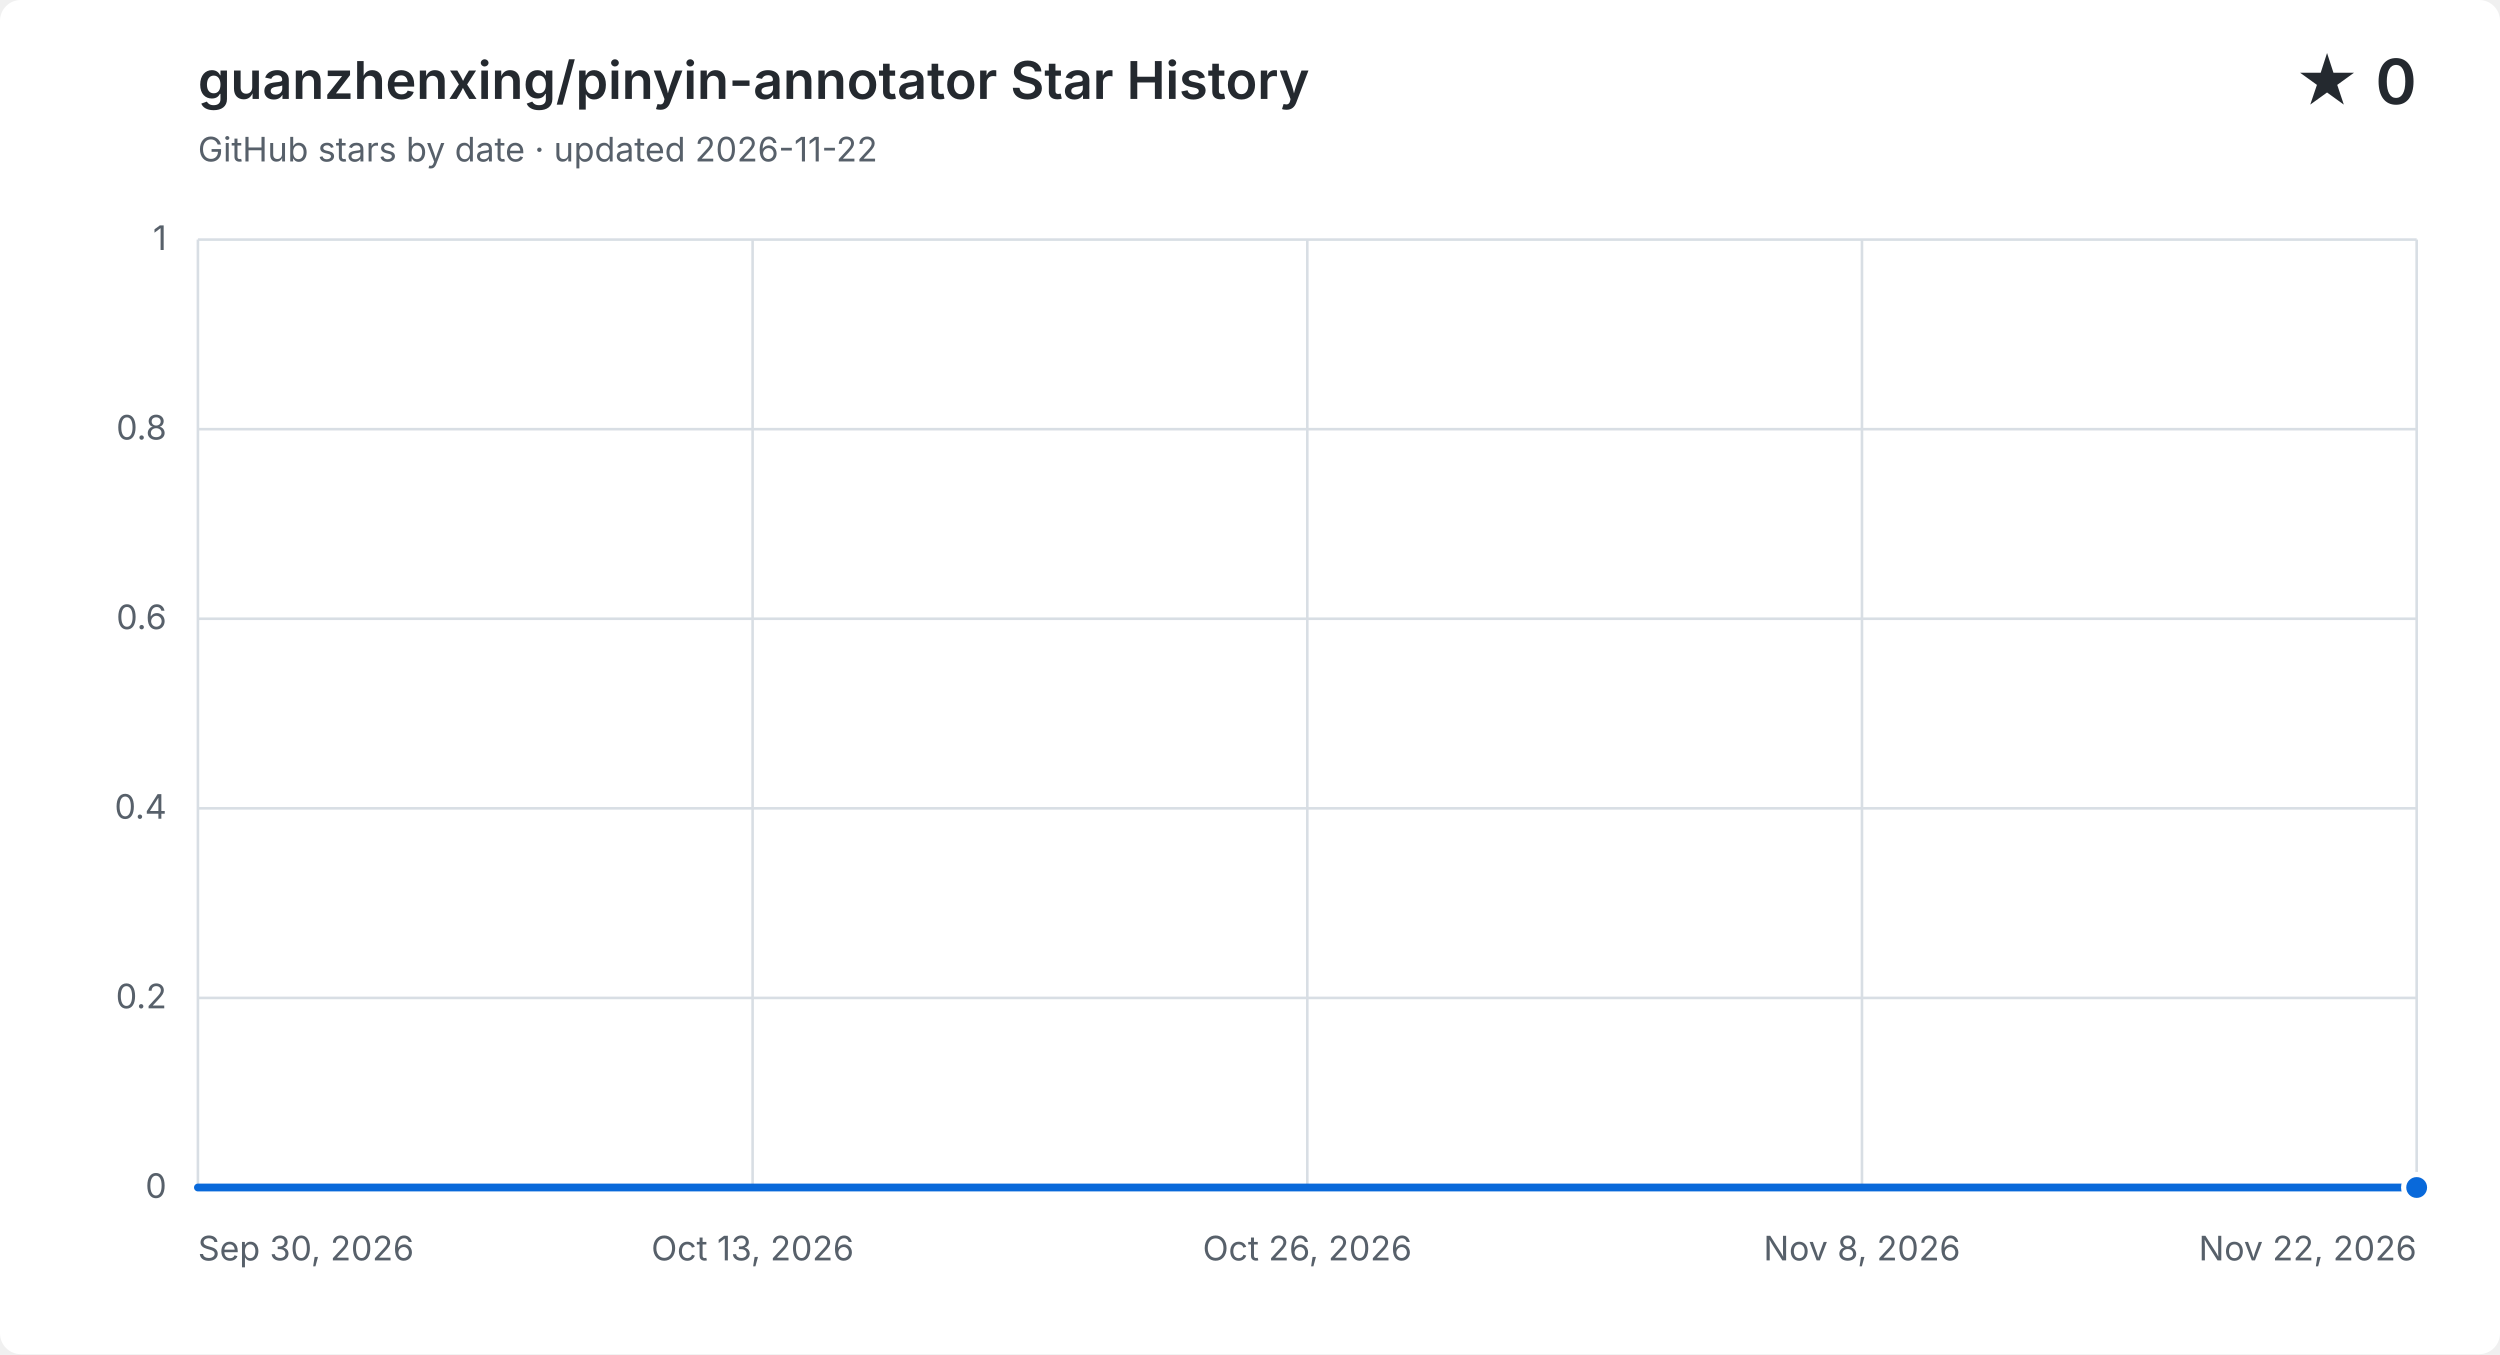
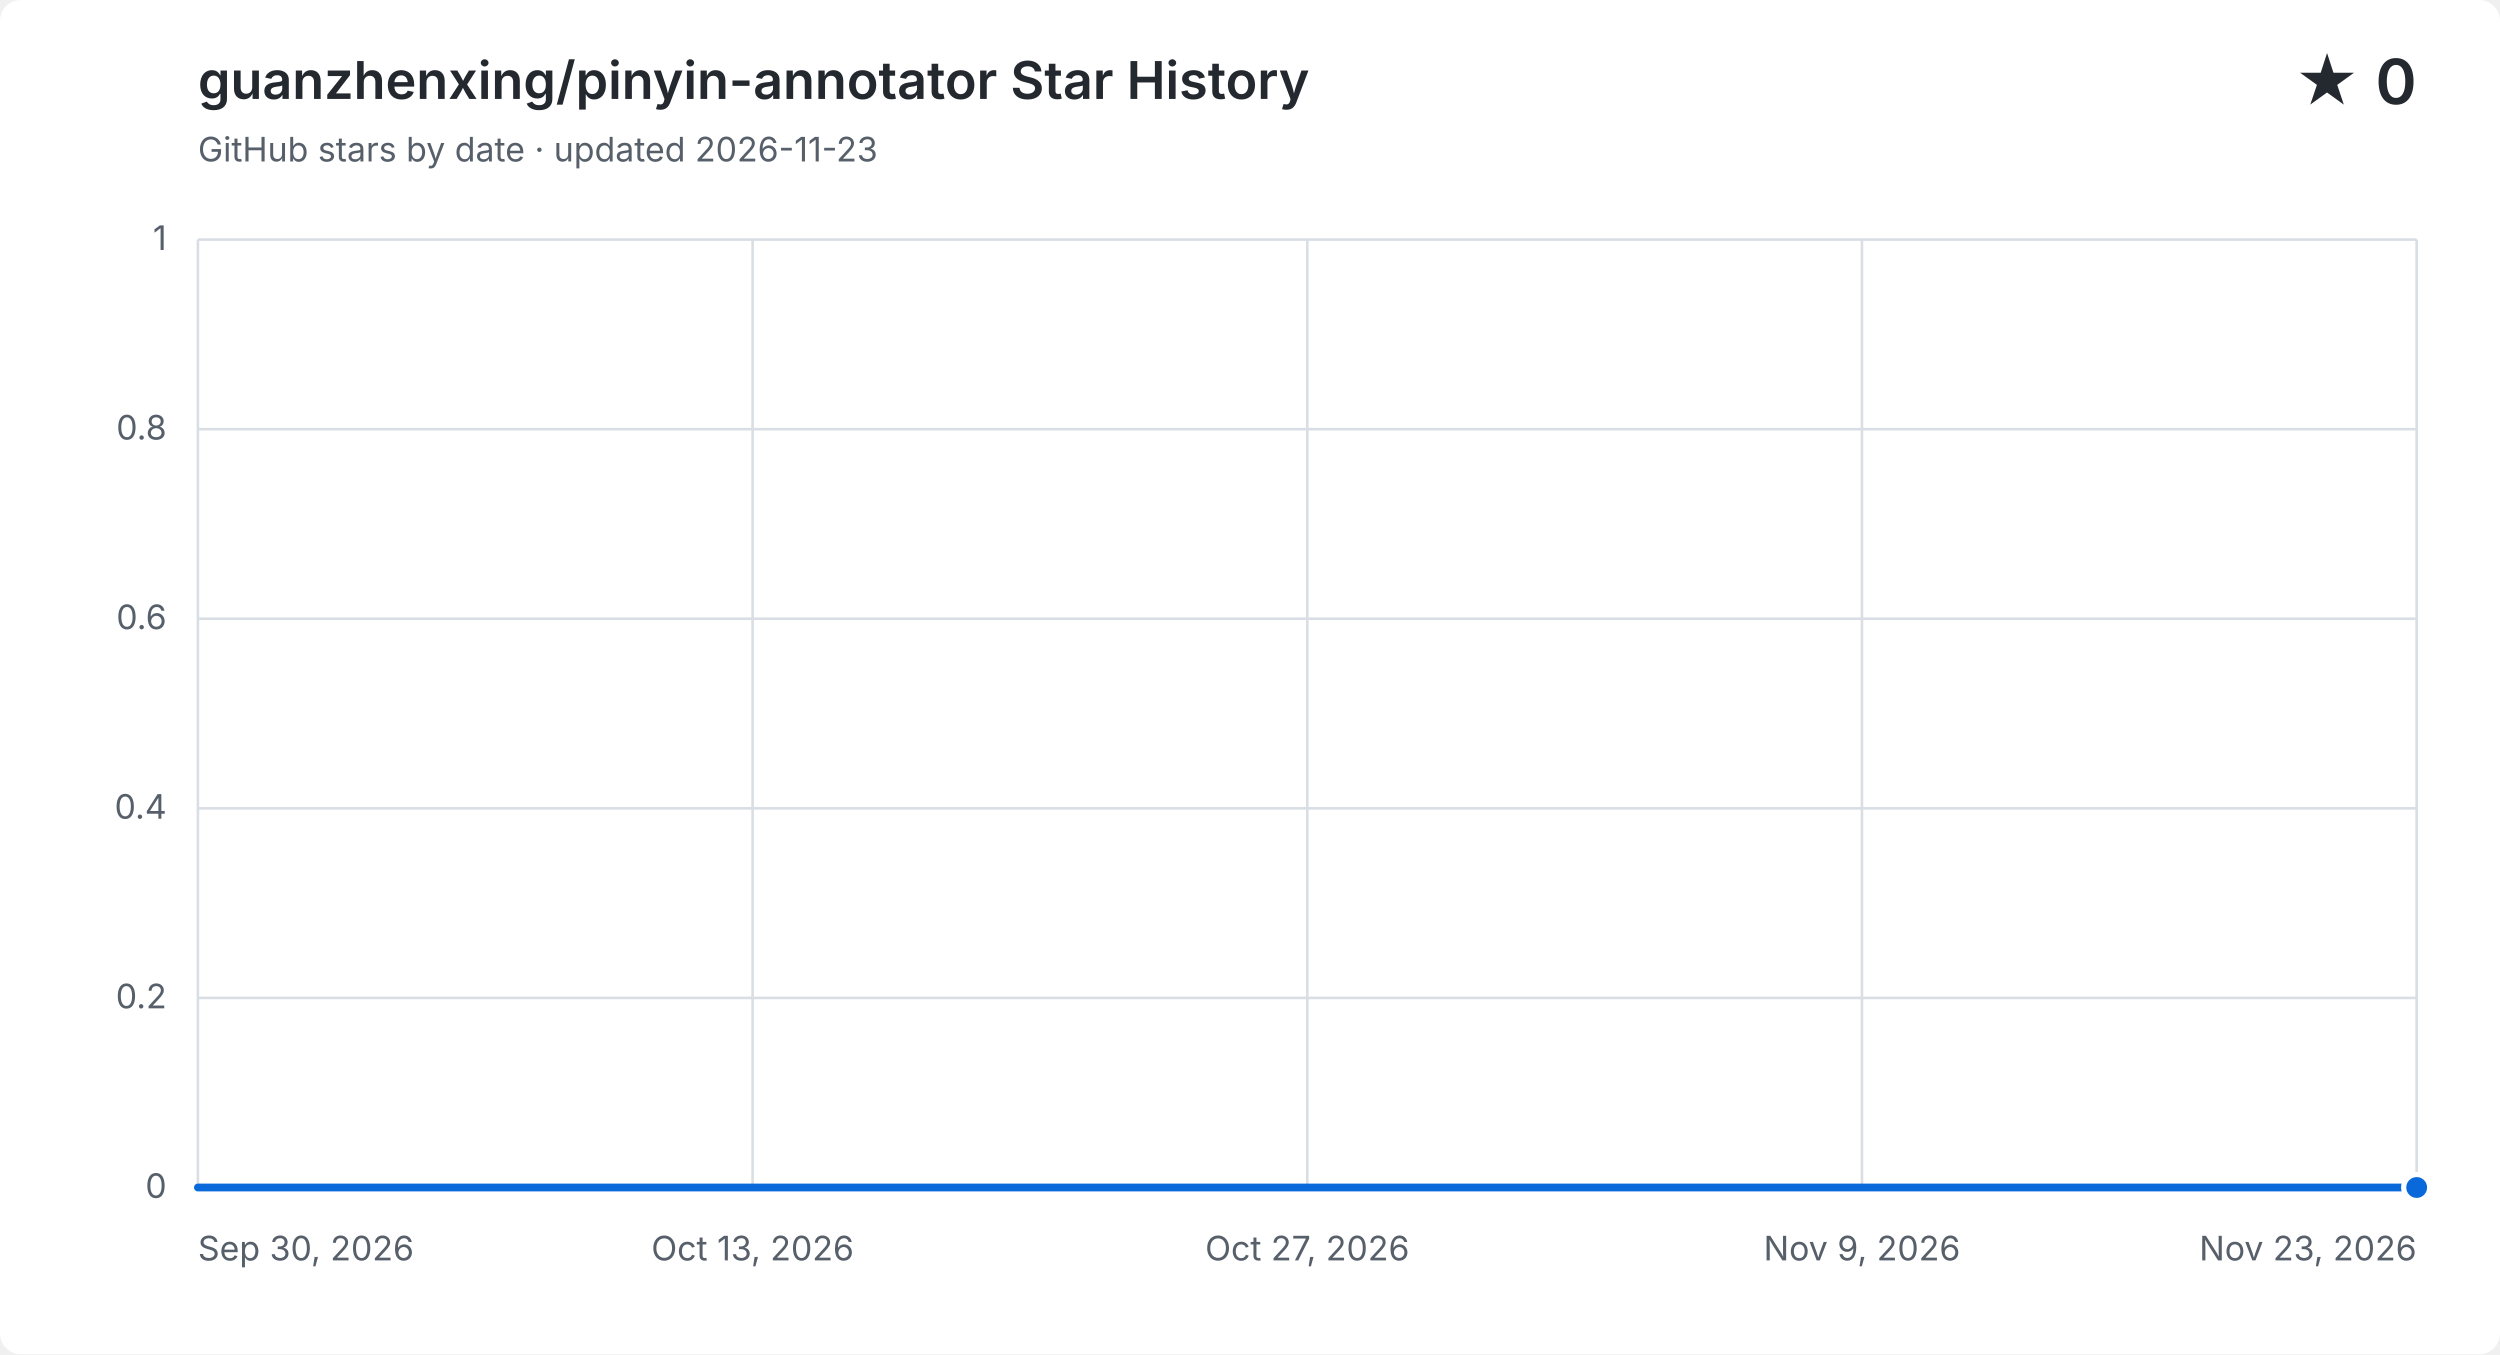
<svg xmlns="http://www.w3.org/2000/svg" width="960" height="520" viewBox="0 0 960 520" role="img" aria-labelledby="title description">
  <style>
    .background { fill: #ffffff; }
    .grid { fill: none; stroke: #d8dee4; stroke-width: 1; }
    .label, .subtitle { fill: #57606a; font: 13px -apple-system, BlinkMacSystemFont, "Segoe UI", sans-serif; }
    .heading, .value { fill: #24292f; font-family: -apple-system, BlinkMacSystemFont, "Segoe UI", sans-serif; }
    .heading { font-size: 20px; font-weight: 600; }
    .value { font-size: 24px; font-weight: 600; }
    .area { fill: #0969da; opacity: .12; }
    .line { fill: none; stroke: #0969da; stroke-linecap: round; stroke-linejoin: round; stroke-width: 3; }
    .point { fill: #0969da; stroke: #ffffff; stroke-width: 2; }
    @media (prefers-color-scheme: dark) {
      .background { fill: #0d1117; }
      .grid { stroke: #30363d; }
      .label, .subtitle { fill: #8b949e; }
      .heading, .value { fill: #f0f6fc; }
      .area { fill: #58a6ff; }
      .line { stroke: #58a6ff; }
      .point { fill: #58a6ff; stroke: #0d1117; }
    }
  </style>
  <rect class="background" width="960" height="520" rx="8" />
  <text class="heading" x="76" y="38">guanzhenxing/pinyin-annotator Star History</text>
-   <text class="subtitle" x="76" y="62">GitHub stars by date · updated 2026-11-22</text>
+   <text class="subtitle" x="76" y="62">GitHub stars by date · updated 2026-11-23</text>
  <text class="value" x="928" y="40" text-anchor="end">★ 0</text>
  <path class="grid" d="M 76 456.0 H 928" />
  <text class="label" x="64" y="460.0" text-anchor="end">0</text>
  <path class="grid" d="M 76 383.2 H 928" />
  <text class="label" x="64" y="387.2" text-anchor="end">0.2</text>
  <path class="grid" d="M 76 310.4 H 928" />
  <text class="label" x="64" y="314.4" text-anchor="end">0.4</text>
  <path class="grid" d="M 76 237.6 H 928" />
  <text class="label" x="64" y="241.6" text-anchor="end">0.6</text>
  <path class="grid" d="M 76 164.8 H 928" />
  <text class="label" x="64" y="168.8" text-anchor="end">0.8</text>
  <path class="grid" d="M 76 92.0 H 928" />
  <text class="label" x="64" y="96.0" text-anchor="end">1</text>
  <path class="grid" d="M 76.0 92 V 456" />
  <text class="label" x="76.0" y="484" text-anchor="start">Sep 30, 2026</text>
  <path class="grid" d="M 289.0 92 V 456" />
  <text class="label" x="289.0" y="484" text-anchor="middle">Oct 13, 2026</text>
  <path class="grid" d="M 502.0 92 V 456" />
-   <text class="label" x="502.0" y="484" text-anchor="middle">Oct 26, 2026</text>
+   <text class="label" x="502.0" y="484" text-anchor="middle">Oct 27, 2026</text>
  <path class="grid" d="M 715.0 92 V 456" />
-   <text class="label" x="715.0" y="484" text-anchor="middle">Nov 8, 2026</text>
+   <text class="label" x="715.0" y="484" text-anchor="middle">Nov 9, 2026</text>
  <path class="grid" d="M 928.0 92 V 456" />
-   <text class="label" x="928.0" y="484" text-anchor="end">Nov 22, 2026</text>
-   <path class="area" d="M 76.0 456.0 C 81.4 456.0, 86.7 456.0, 92.1 456.0 C 97.4 456.0, 102.8 456.0, 108.2 456.0 C 113.5 456.0, 118.9 456.0, 124.2 456.0 C 129.6 456.0, 134.9 456.0, 140.3 456.0 C 145.7 456.0, 151.0 456.0, 156.4 456.0 C 161.7 456.0, 167.1 456.0, 172.5 456.0 C 177.8 456.0, 183.2 456.0, 188.5 456.0 C 193.9 456.0, 199.2 456.0, 204.6 456.0 C 210.0 456.0, 215.3 456.0, 220.7 456.0 C 226.0 456.0, 231.4 456.0, 236.8 456.0 C 242.1 456.0, 247.5 456.0, 252.8 456.0 C 258.2 456.0, 263.5 456.0, 268.9 456.0 C 274.3 456.0, 279.6 456.0, 285.0 456.0 C 290.3 456.0, 295.7 456.0, 301.1 456.0 C 306.4 456.0, 311.8 456.0, 317.1 456.0 C 322.5 456.0, 327.8 456.0, 333.2 456.0 C 338.6 456.0, 343.9 456.0, 349.3 456.0 C 354.6 456.0, 360.0 456.0, 365.4 456.0 C 370.7 456.0, 376.1 456.0, 381.4 456.0 C 386.8 456.0, 392.2 456.0, 397.5 456.0 C 402.9 456.0, 408.2 456.0, 413.6 456.0 C 418.9 456.0, 424.3 456.0, 429.7 456.0 C 435.0 456.0, 440.4 456.0, 445.7 456.0 C 451.1 456.0, 456.5 456.0, 461.8 456.0 C 467.2 456.0, 472.5 456.0, 477.9 456.0 C 483.2 456.0, 488.6 456.0, 494.0 456.0 C 499.3 456.0, 504.7 456.0, 510.0 456.0 C 515.4 456.0, 520.8 456.0, 526.1 456.0 C 531.5 456.0, 536.8 456.0, 542.2 456.0 C 547.5 456.0, 552.9 456.0, 558.3 456.0 C 563.6 456.0, 569.0 456.0, 574.3 456.0 C 579.7 456.0, 585.1 456.0, 590.4 456.0 C 595.8 456.0, 601.1 456.0, 606.5 456.0 C 611.8 456.0, 617.2 456.0, 622.6 456.0 C 627.9 456.0, 633.3 456.0, 638.6 456.0 C 644.0 456.0, 649.4 456.0, 654.7 456.0 C 660.1 456.0, 665.4 456.0, 670.8 456.0 C 676.2 456.0, 681.5 456.0, 686.9 456.0 C 692.2 456.0, 697.6 456.0, 702.9 456.0 C 708.3 456.0, 713.7 456.0, 719.0 456.0 C 724.4 456.0, 729.7 456.0, 735.1 456.0 C 740.5 456.0, 745.8 456.0, 751.2 456.0 C 756.5 456.0, 761.9 456.0, 767.2 456.0 C 772.6 456.0, 778.0 456.0, 783.3 456.0 C 788.7 456.0, 794.0 456.0, 799.4 456.0 C 804.8 456.0, 810.1 456.0, 815.5 456.0 C 820.8 456.0, 826.2 456.0, 831.5 456.0 C 836.9 456.0, 842.3 456.0, 847.6 456.0 C 853.0 456.0, 858.3 456.0, 863.7 456.0 C 869.1 456.0, 874.4 456.0, 879.8 456.0 C 885.1 456.0, 890.5 456.0, 895.8 456.0 C 901.2 456.0, 906.6 456.0, 911.9 456.0 C 917.3 456.0, 922.6 456.0, 928.0 456.0 V 456 H 76.0 Z" />
-   <path class="line" d="M 76.0 456.0 C 81.4 456.0, 86.7 456.0, 92.1 456.0 C 97.4 456.0, 102.8 456.0, 108.2 456.0 C 113.5 456.0, 118.9 456.0, 124.2 456.0 C 129.6 456.0, 134.9 456.0, 140.3 456.0 C 145.7 456.0, 151.0 456.0, 156.4 456.0 C 161.7 456.0, 167.1 456.0, 172.5 456.0 C 177.8 456.0, 183.2 456.0, 188.5 456.0 C 193.9 456.0, 199.2 456.0, 204.6 456.0 C 210.0 456.0, 215.3 456.0, 220.7 456.0 C 226.0 456.0, 231.4 456.0, 236.8 456.0 C 242.1 456.0, 247.5 456.0, 252.8 456.0 C 258.2 456.0, 263.5 456.0, 268.9 456.0 C 274.3 456.0, 279.6 456.0, 285.0 456.0 C 290.3 456.0, 295.7 456.0, 301.1 456.0 C 306.4 456.0, 311.8 456.0, 317.1 456.0 C 322.5 456.0, 327.8 456.0, 333.2 456.0 C 338.6 456.0, 343.9 456.0, 349.3 456.0 C 354.6 456.0, 360.0 456.0, 365.4 456.0 C 370.7 456.0, 376.1 456.0, 381.4 456.0 C 386.8 456.0, 392.2 456.0, 397.5 456.0 C 402.9 456.0, 408.2 456.0, 413.6 456.0 C 418.9 456.0, 424.3 456.0, 429.7 456.0 C 435.0 456.0, 440.4 456.0, 445.7 456.0 C 451.1 456.0, 456.5 456.0, 461.8 456.0 C 467.2 456.0, 472.5 456.0, 477.9 456.0 C 483.2 456.0, 488.6 456.0, 494.0 456.0 C 499.3 456.0, 504.7 456.0, 510.0 456.0 C 515.4 456.0, 520.8 456.0, 526.1 456.0 C 531.5 456.0, 536.8 456.0, 542.2 456.0 C 547.5 456.0, 552.9 456.0, 558.3 456.0 C 563.6 456.0, 569.0 456.0, 574.3 456.0 C 579.7 456.0, 585.1 456.0, 590.4 456.0 C 595.8 456.0, 601.1 456.0, 606.5 456.0 C 611.8 456.0, 617.2 456.0, 622.6 456.0 C 627.9 456.0, 633.3 456.0, 638.6 456.0 C 644.0 456.0, 649.4 456.0, 654.7 456.0 C 660.1 456.0, 665.4 456.0, 670.8 456.0 C 676.2 456.0, 681.5 456.0, 686.9 456.0 C 692.2 456.0, 697.6 456.0, 702.9 456.0 C 708.3 456.0, 713.7 456.0, 719.0 456.0 C 724.4 456.0, 729.7 456.0, 735.1 456.0 C 740.5 456.0, 745.8 456.0, 751.2 456.0 C 756.5 456.0, 761.9 456.0, 767.2 456.0 C 772.6 456.0, 778.0 456.0, 783.3 456.0 C 788.7 456.0, 794.0 456.0, 799.4 456.0 C 804.8 456.0, 810.1 456.0, 815.5 456.0 C 820.8 456.0, 826.2 456.0, 831.5 456.0 C 836.9 456.0, 842.3 456.0, 847.6 456.0 C 853.0 456.0, 858.3 456.0, 863.7 456.0 C 869.1 456.0, 874.4 456.0, 879.8 456.0 C 885.1 456.0, 890.5 456.0, 895.8 456.0 C 901.2 456.0, 906.6 456.0, 911.9 456.0 C 917.3 456.0, 922.6 456.0, 928.0 456.0" />
+   <text class="label" x="928.0" y="484" text-anchor="end">Nov 23, 2026</text>
+   <path class="area" d="M 76.0 456.0 C 81.3 456.0, 86.5 456.0, 91.8 456.0 C 97.0 456.0, 102.3 456.0, 107.6 456.0 C 112.8 456.0, 118.1 456.0, 123.3 456.0 C 128.6 456.0, 133.9 456.0, 139.1 456.0 C 144.4 456.0, 149.6 456.0, 154.9 456.0 C 160.1 456.0, 165.4 456.0, 170.7 456.0 C 175.9 456.0, 181.2 456.0, 186.4 456.0 C 191.7 456.0, 197.0 456.0, 202.2 456.0 C 207.5 456.0, 212.7 456.0, 218.0 456.0 C 223.3 456.0, 228.5 456.0, 233.8 456.0 C 239.0 456.0, 244.3 456.0, 249.6 456.0 C 254.8 456.0, 260.1 456.0, 265.3 456.0 C 270.6 456.0, 275.9 456.0, 281.1 456.0 C 286.4 456.0, 291.6 456.0, 296.9 456.0 C 302.1 456.0, 307.4 456.0, 312.7 456.0 C 317.9 456.0, 323.2 456.0, 328.4 456.0 C 333.7 456.0, 339.0 456.0, 344.2 456.0 C 349.5 456.0, 354.7 456.0, 360.0 456.0 C 365.3 456.0, 370.5 456.0, 375.8 456.0 C 381.0 456.0, 386.3 456.0, 391.6 456.0 C 396.8 456.0, 402.1 456.0, 407.3 456.0 C 412.6 456.0, 417.9 456.0, 423.1 456.0 C 428.4 456.0, 433.6 456.0, 438.9 456.0 C 444.1 456.0, 449.4 456.0, 454.7 456.0 C 459.9 456.0, 465.2 456.0, 470.4 456.0 C 475.7 456.0, 481.0 456.0, 486.2 456.0 C 491.5 456.0, 496.7 456.0, 502.0 456.0 C 507.3 456.0, 512.5 456.0, 517.8 456.0 C 523.0 456.0, 528.3 456.0, 533.6 456.0 C 538.8 456.0, 544.1 456.0, 549.3 456.0 C 554.6 456.0, 559.9 456.0, 565.1 456.0 C 570.4 456.0, 575.6 456.0, 580.9 456.0 C 586.1 456.0, 591.4 456.0, 596.7 456.0 C 601.9 456.0, 607.2 456.0, 612.4 456.0 C 617.7 456.0, 623.0 456.0, 628.2 456.0 C 633.5 456.0, 638.7 456.0, 644.0 456.0 C 649.3 456.0, 654.5 456.0, 659.8 456.0 C 665.0 456.0, 670.3 456.0, 675.6 456.0 C 680.8 456.0, 686.1 456.0, 691.3 456.0 C 696.6 456.0, 701.9 456.0, 707.1 456.0 C 712.4 456.0, 717.6 456.0, 722.9 456.0 C 728.1 456.0, 733.4 456.0, 738.7 456.0 C 743.9 456.0, 749.2 456.0, 754.4 456.0 C 759.7 456.0, 765.0 456.0, 770.2 456.0 C 775.5 456.0, 780.7 456.0, 786.0 456.0 C 791.3 456.0, 796.5 456.0, 801.8 456.0 C 807.0 456.0, 812.3 456.0, 817.6 456.0 C 822.8 456.0, 828.1 456.0, 833.3 456.0 C 838.6 456.0, 843.9 456.0, 849.1 456.0 C 854.4 456.0, 859.6 456.0, 864.9 456.0 C 870.1 456.0, 875.4 456.0, 880.7 456.0 C 885.9 456.0, 891.2 456.0, 896.4 456.0 C 901.7 456.0, 907.0 456.0, 912.2 456.0 C 917.5 456.0, 922.7 456.0, 928.0 456.0 V 456 H 76.0 Z" />
+   <path class="line" d="M 76.0 456.0 C 81.3 456.0, 86.5 456.0, 91.8 456.0 C 97.0 456.0, 102.3 456.0, 107.6 456.0 C 112.8 456.0, 118.1 456.0, 123.3 456.0 C 128.6 456.0, 133.9 456.0, 139.1 456.0 C 144.4 456.0, 149.6 456.0, 154.9 456.0 C 160.1 456.0, 165.4 456.0, 170.7 456.0 C 175.9 456.0, 181.2 456.0, 186.4 456.0 C 191.7 456.0, 197.0 456.0, 202.2 456.0 C 207.5 456.0, 212.7 456.0, 218.0 456.0 C 223.3 456.0, 228.5 456.0, 233.8 456.0 C 239.0 456.0, 244.3 456.0, 249.6 456.0 C 254.8 456.0, 260.1 456.0, 265.3 456.0 C 270.6 456.0, 275.9 456.0, 281.1 456.0 C 286.4 456.0, 291.6 456.0, 296.9 456.0 C 302.1 456.0, 307.4 456.0, 312.7 456.0 C 317.9 456.0, 323.2 456.0, 328.4 456.0 C 333.7 456.0, 339.0 456.0, 344.2 456.0 C 349.5 456.0, 354.7 456.0, 360.0 456.0 C 365.3 456.0, 370.5 456.0, 375.8 456.0 C 381.0 456.0, 386.3 456.0, 391.6 456.0 C 396.8 456.0, 402.1 456.0, 407.3 456.0 C 412.6 456.0, 417.9 456.0, 423.1 456.0 C 428.4 456.0, 433.6 456.0, 438.9 456.0 C 444.1 456.0, 449.4 456.0, 454.7 456.0 C 459.9 456.0, 465.2 456.0, 470.4 456.0 C 475.7 456.0, 481.0 456.0, 486.2 456.0 C 491.5 456.0, 496.7 456.0, 502.0 456.0 C 507.3 456.0, 512.5 456.0, 517.8 456.0 C 523.0 456.0, 528.3 456.0, 533.6 456.0 C 538.8 456.0, 544.1 456.0, 549.3 456.0 C 554.6 456.0, 559.9 456.0, 565.1 456.0 C 570.4 456.0, 575.6 456.0, 580.9 456.0 C 586.1 456.0, 591.4 456.0, 596.7 456.0 C 601.9 456.0, 607.2 456.0, 612.4 456.0 C 617.7 456.0, 623.0 456.0, 628.2 456.0 C 633.5 456.0, 638.7 456.0, 644.0 456.0 C 649.3 456.0, 654.5 456.0, 659.8 456.0 C 665.0 456.0, 670.3 456.0, 675.6 456.0 C 680.8 456.0, 686.1 456.0, 691.3 456.0 C 696.6 456.0, 701.9 456.0, 707.1 456.0 C 712.4 456.0, 717.6 456.0, 722.9 456.0 C 728.1 456.0, 733.4 456.0, 738.7 456.0 C 743.9 456.0, 749.2 456.0, 754.4 456.0 C 759.7 456.0, 765.0 456.0, 770.2 456.0 C 775.5 456.0, 780.7 456.0, 786.0 456.0 C 791.3 456.0, 796.5 456.0, 801.8 456.0 C 807.0 456.0, 812.3 456.0, 817.6 456.0 C 822.8 456.0, 828.1 456.0, 833.3 456.0 C 838.6 456.0, 843.9 456.0, 849.1 456.0 C 854.4 456.0, 859.6 456.0, 864.9 456.0 C 870.1 456.0, 875.4 456.0, 880.7 456.0 C 885.9 456.0, 891.2 456.0, 896.4 456.0 C 901.7 456.0, 907.0 456.0, 912.2 456.0 C 917.5 456.0, 922.7 456.0, 928.0 456.0" />
  <circle class="point" cx="928.0" cy="456.0" r="5" />
</svg>
